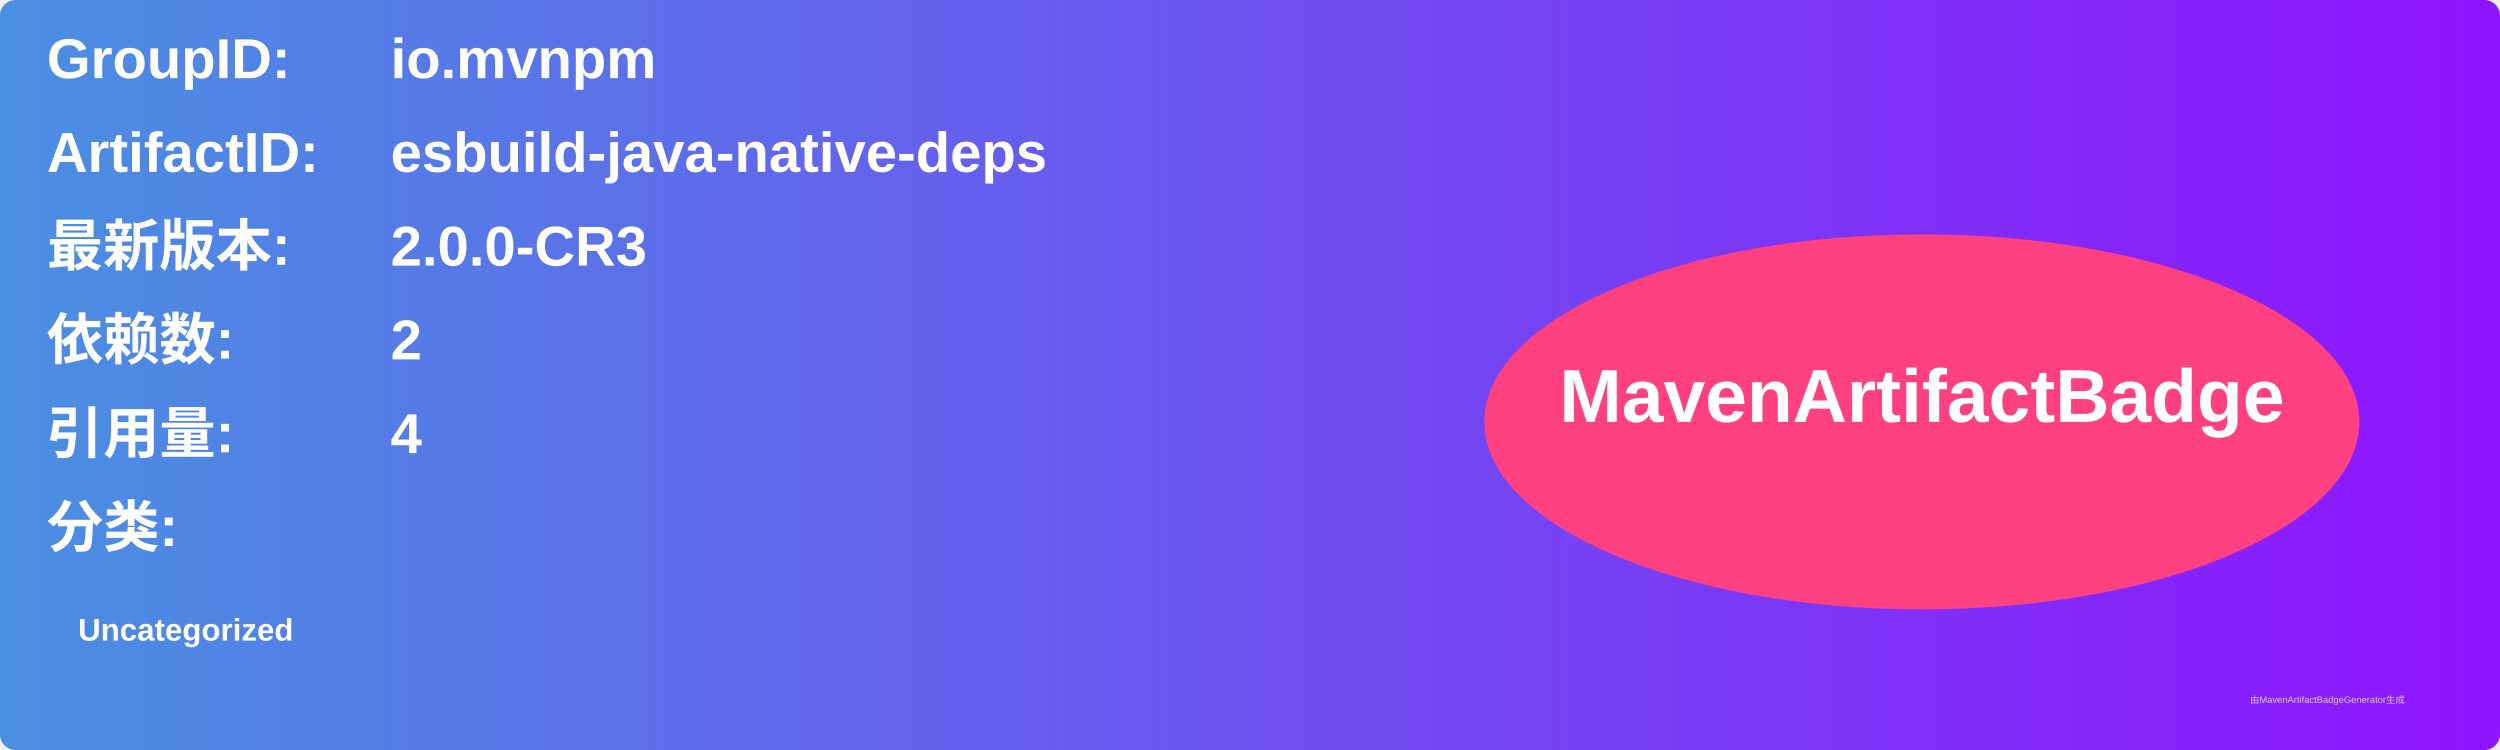
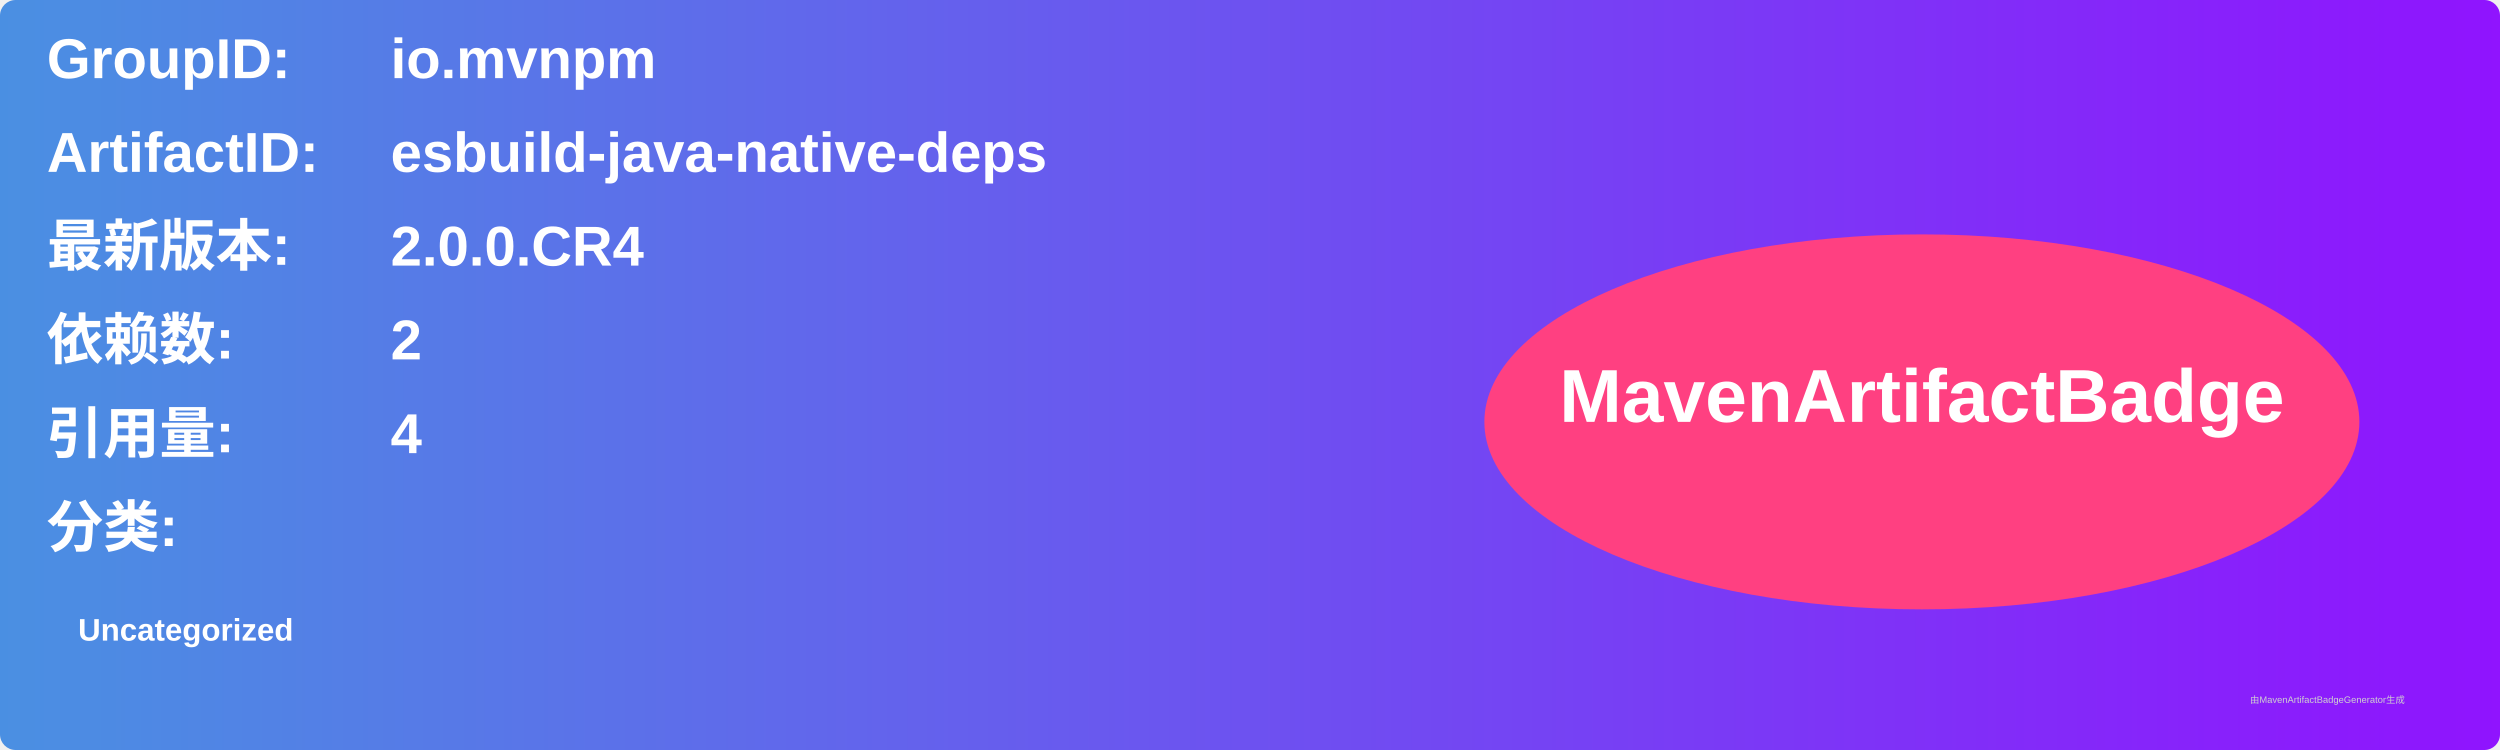
<svg xmlns="http://www.w3.org/2000/svg" width="800" height="240" viewBox="0 0 800 240">
  <linearGradient id="grad" x1="0%" y1="0%" x2="100%" y2="0%">
    <stop offset="0%" stop-color="#4a90e2" />
    <stop offset="100%" stop-color="#9013fe" />
  </linearGradient>
  <rect width="100%" height="100%" rx="5" ry="5" fill="url(#grad)" />
  <g transform="translate(15, 15)">
    <text x="0" y="10" font-family="Arial" font-size="18" fill="white" font-weight="bold" width="260">GroupID:</text>
    <text x="110" y="10" font-family="Arial" font-size="18" fill="white" font-weight="bold" width="460">io.mvnpm</text>
    <text x="0" y="40" font-family="Arial" font-size="18" fill="white" font-weight="bold" width="260">ArtifactID:</text>
    <text x="110" y="40" font-family="Arial" font-size="18" fill="white" font-weight="bold" width="460">esbuild-java-native-deps</text>
    <text x="0" y="70" font-family="Arial" font-size="18" fill="white" font-weight="bold">最新版本:</text>
    <text x="110" y="70" font-family="Arial" font-size="18" fill="white" font-weight="bold">
-       <tspan font-weight="bold">2.0.0-CR3</tspan>
+       <tspan font-weight="bold">2.0.0.CR4</tspan>
    </text>
    <text x="0" y="100" font-family="Arial" font-size="18" fill="white" font-weight="bold">依赖数: </text>
    <text x="110" y="100" font-family="Arial" font-size="18" fill="white">
      <tspan font-weight="bold">2</tspan>
    </text>
    <text x="0" y="130" font-family="Arial" font-size="18" fill="white" font-weight="bold">引用量: </text>
    <text x="110" y="130" font-family="Arial" font-size="18" fill="white">
      <tspan font-weight="bold">4</tspan>
    </text>
    <text x="0" y="160" font-family="Arial" font-size="18" fill="white" font-weight="bold">分类:</text>
    <text x="10" y="190" font-family="Arial" font-size="10" fill="white">
      <tspan font-weight="bold">Uncategorized</tspan>
    </text>
    <ellipse cx="600" cy="120" rx="140" ry="60" fill="#ff4081" />
    <text x="600" y="120" text-anchor="middle" font-family="Arial" font-size="24" fill="white" font-weight="bold">MavenArtifactBadge</text>
  </g>
  <text x="720" y="225" font-family="Arial" font-size="3" fill="#d0d0d0">由MavenArtifactBadgeGenerator生成</text>
</svg>
